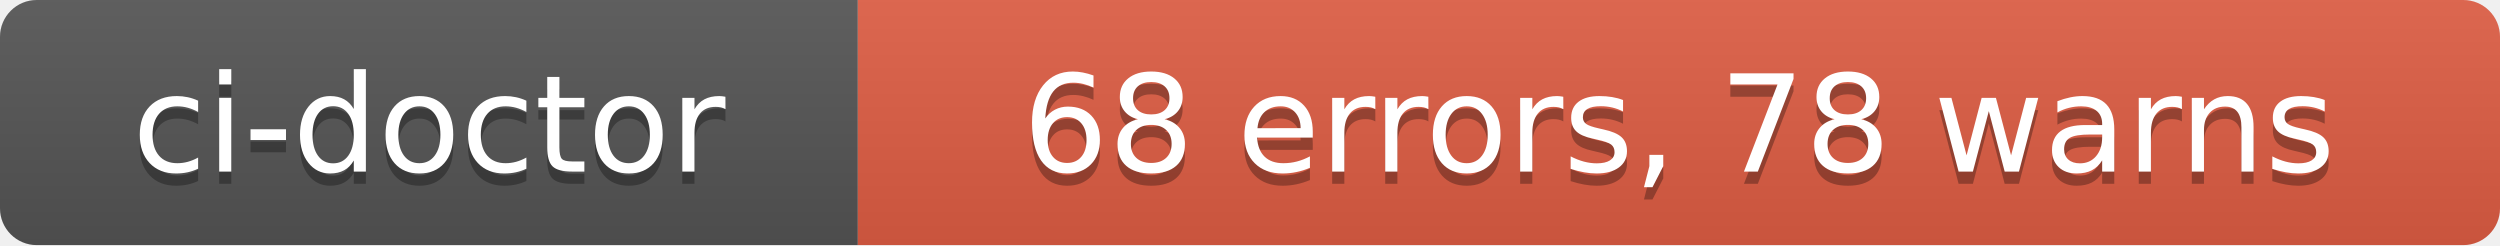
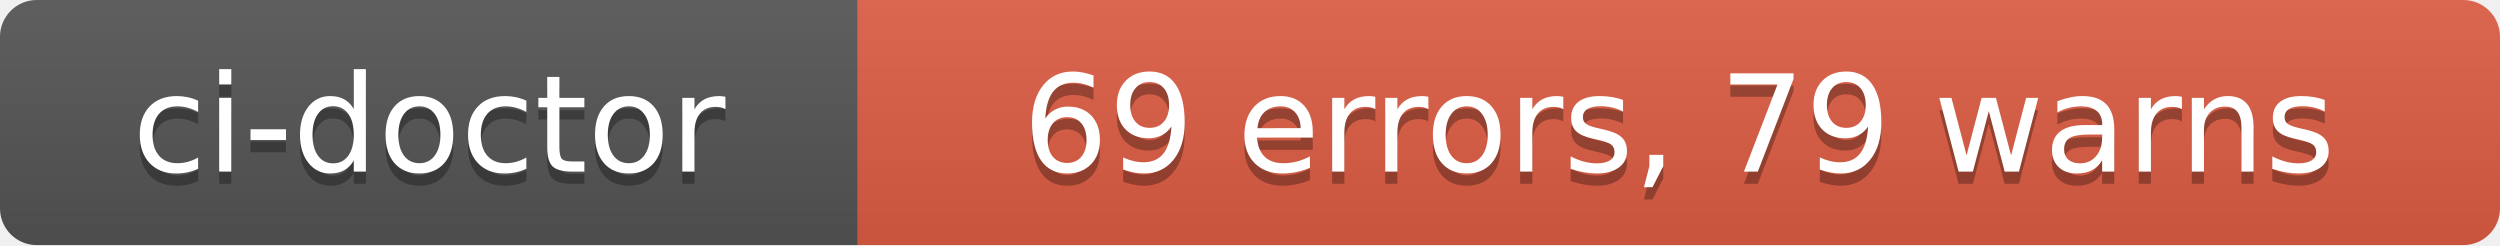
- <svg xmlns="http://www.w3.org/2000/svg" width="204" height="20" role="img" aria-label="ci-doctor: 68 errors, 78 warns">
+ <svg xmlns="http://www.w3.org/2000/svg" width="204" height="20" role="img" aria-label="ci-doctor: 69 errors, 79 warns">
  <linearGradient id="s" x2="0" y2="100%">
    <stop offset="0" stop-color="#bbb" stop-opacity=".1" />
    <stop offset="1" stop-opacity=".1" />
  </linearGradient>
  <clipPath id="r">
    <rect width="204" height="20" rx="3" fill="#fff" />
  </clipPath>
  <g clip-path="url(#r)">
    <rect width="70" height="20" fill="#555" />
    <rect x="70" width="134" height="20" fill="#e05d44" />
    <rect width="204" height="20" fill="url(#s)" />
  </g>
  <g fill="#fff" text-anchor="middle" font-family="Verdana,Geneva,DejaVu Sans,sans-serif" text-rendering="geometricPrecision" font-size="110">
    <text aria-hidden="true" x="350" y="150" fill="#010101" fill-opacity=".3" transform="scale(.1)" textLength="580">ci-doctor</text>
    <text x="350" y="140" transform="scale(.1)" fill="#fff" textLength="580">ci-doctor</text>
-     <text aria-hidden="true" x="1370" y="150" fill="#010101" fill-opacity=".3" transform="scale(.1)" textLength="1220">68 errors, 78 warns</text>
-     <text x="1370" y="140" transform="scale(.1)" fill="#fff" textLength="1220">68 errors, 78 warns</text>
+     <text aria-hidden="true" x="1370" y="150" fill="#010101" fill-opacity=".3" transform="scale(.1)" textLength="1220">69 errors, 79 warns</text>
+     <text x="1370" y="140" transform="scale(.1)" fill="#fff" textLength="1220">69 errors, 79 warns</text>
  </g>
</svg>
